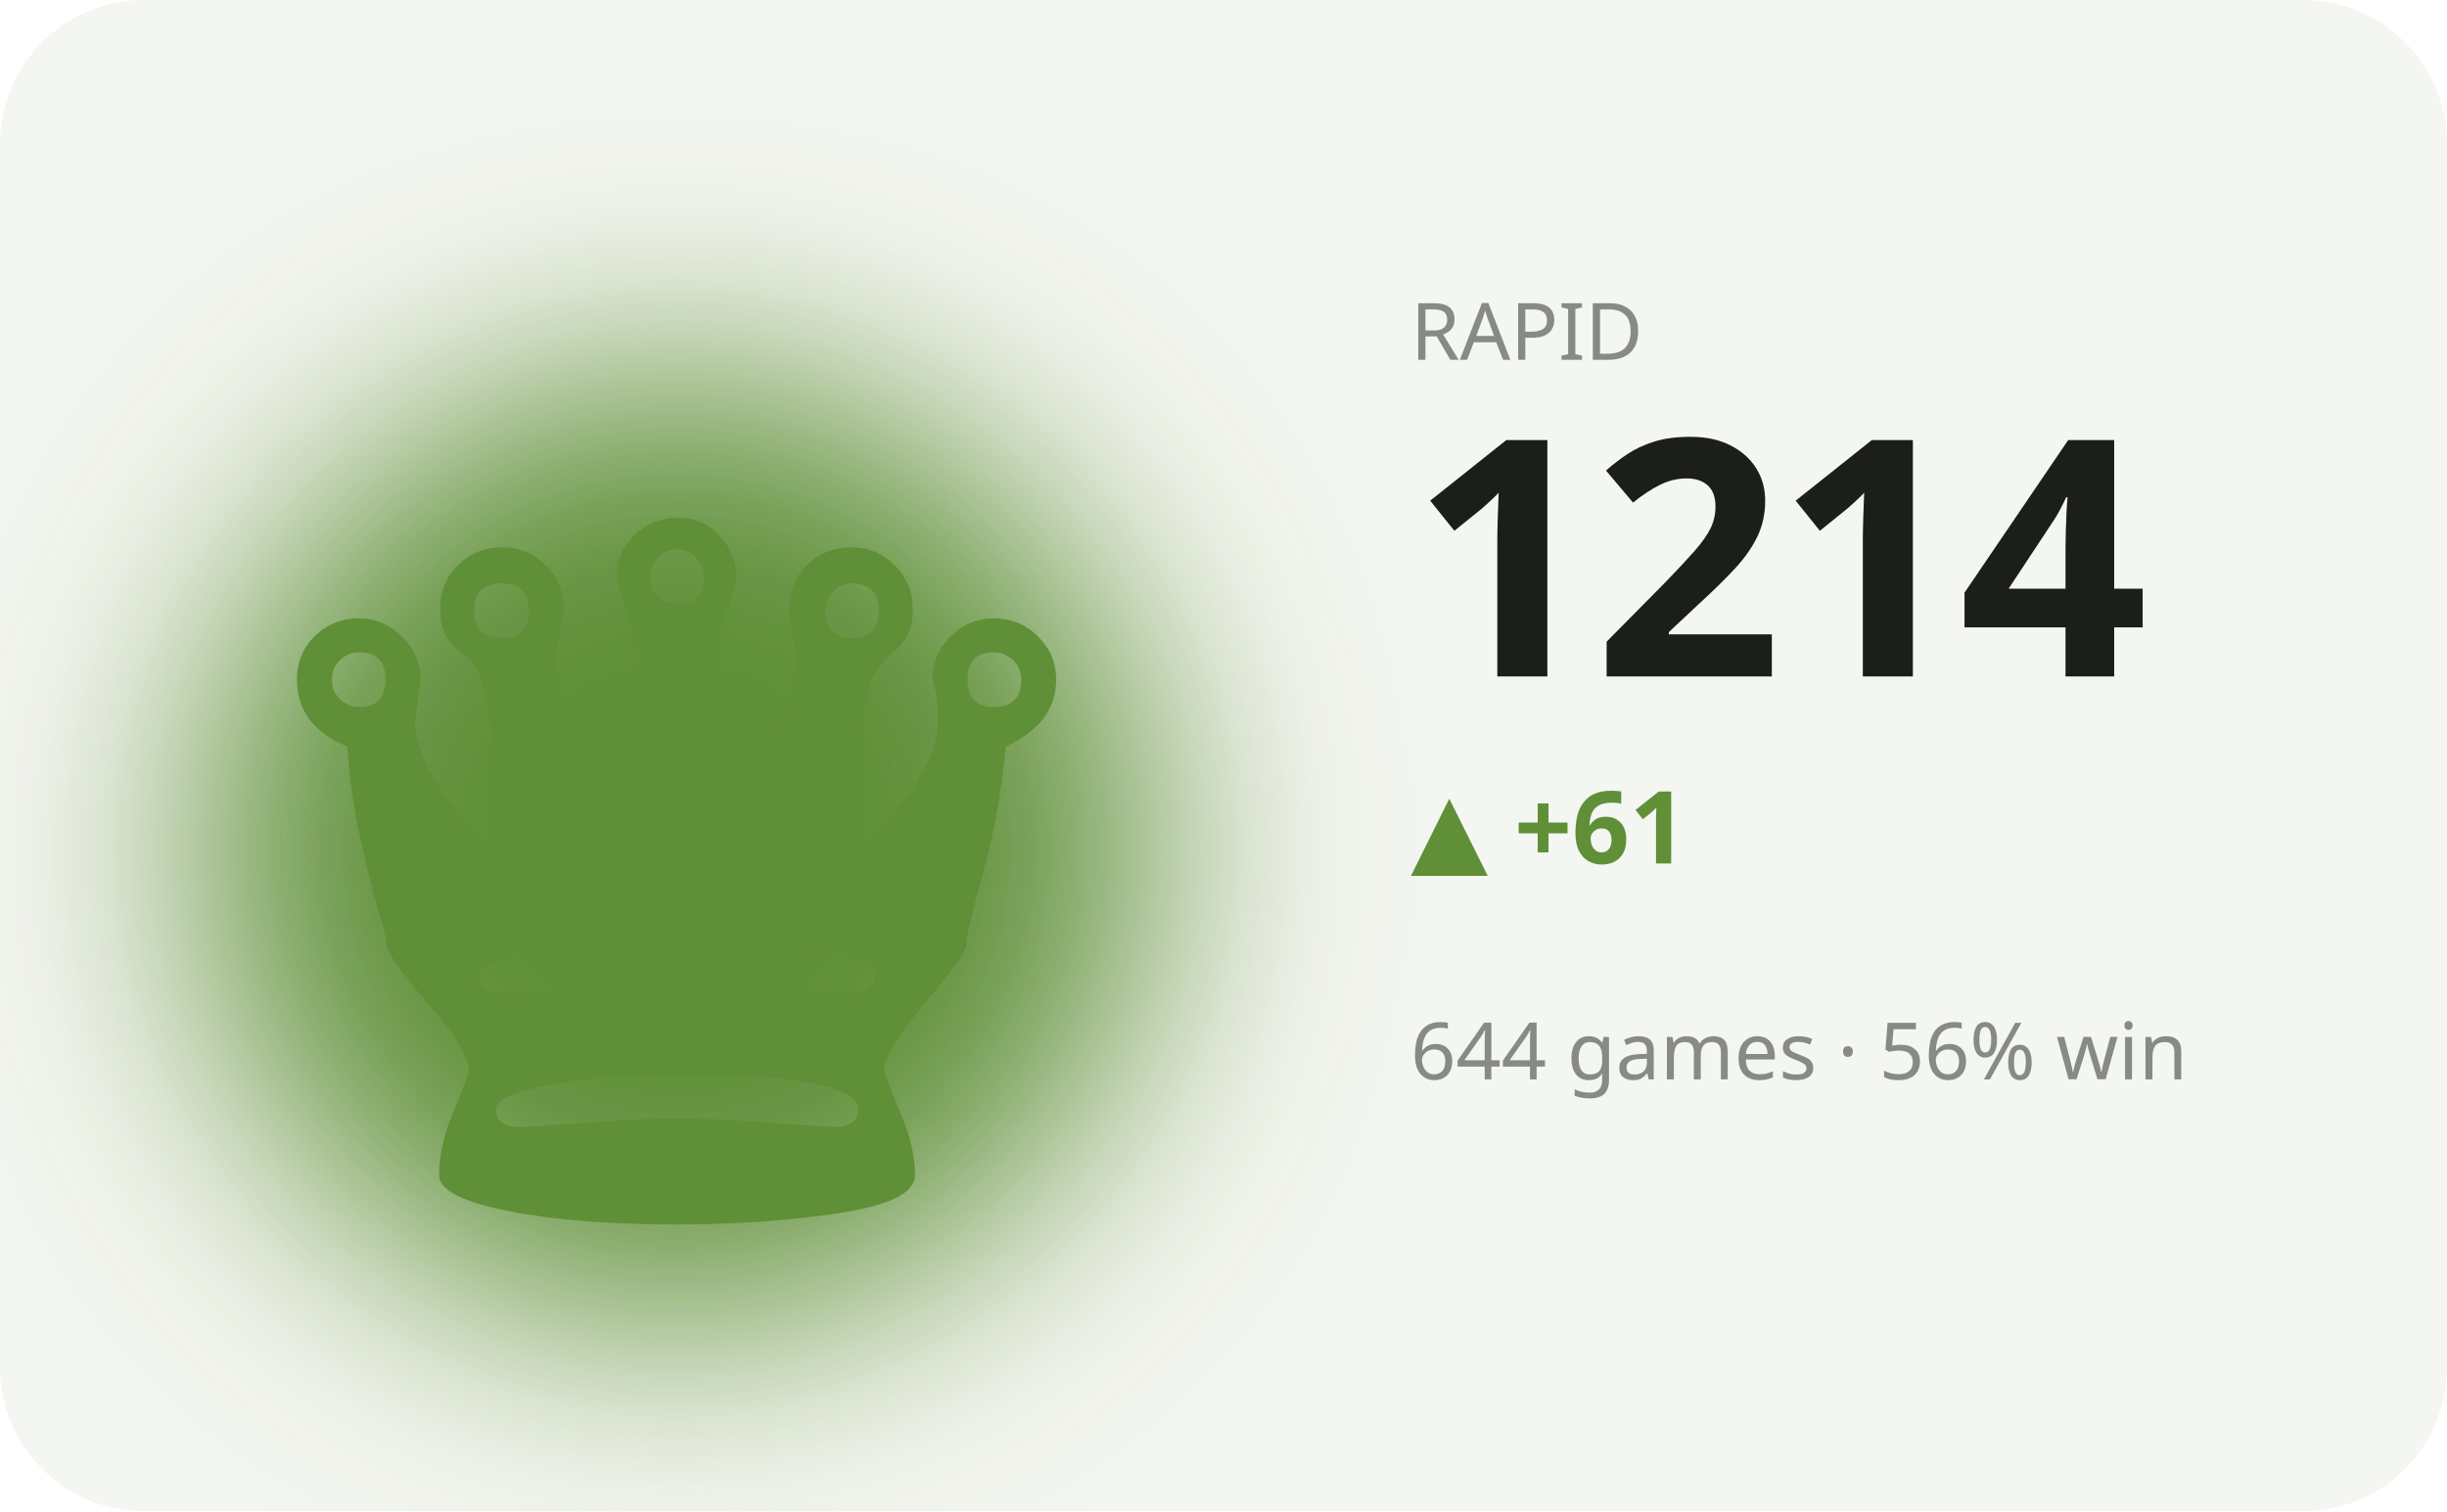
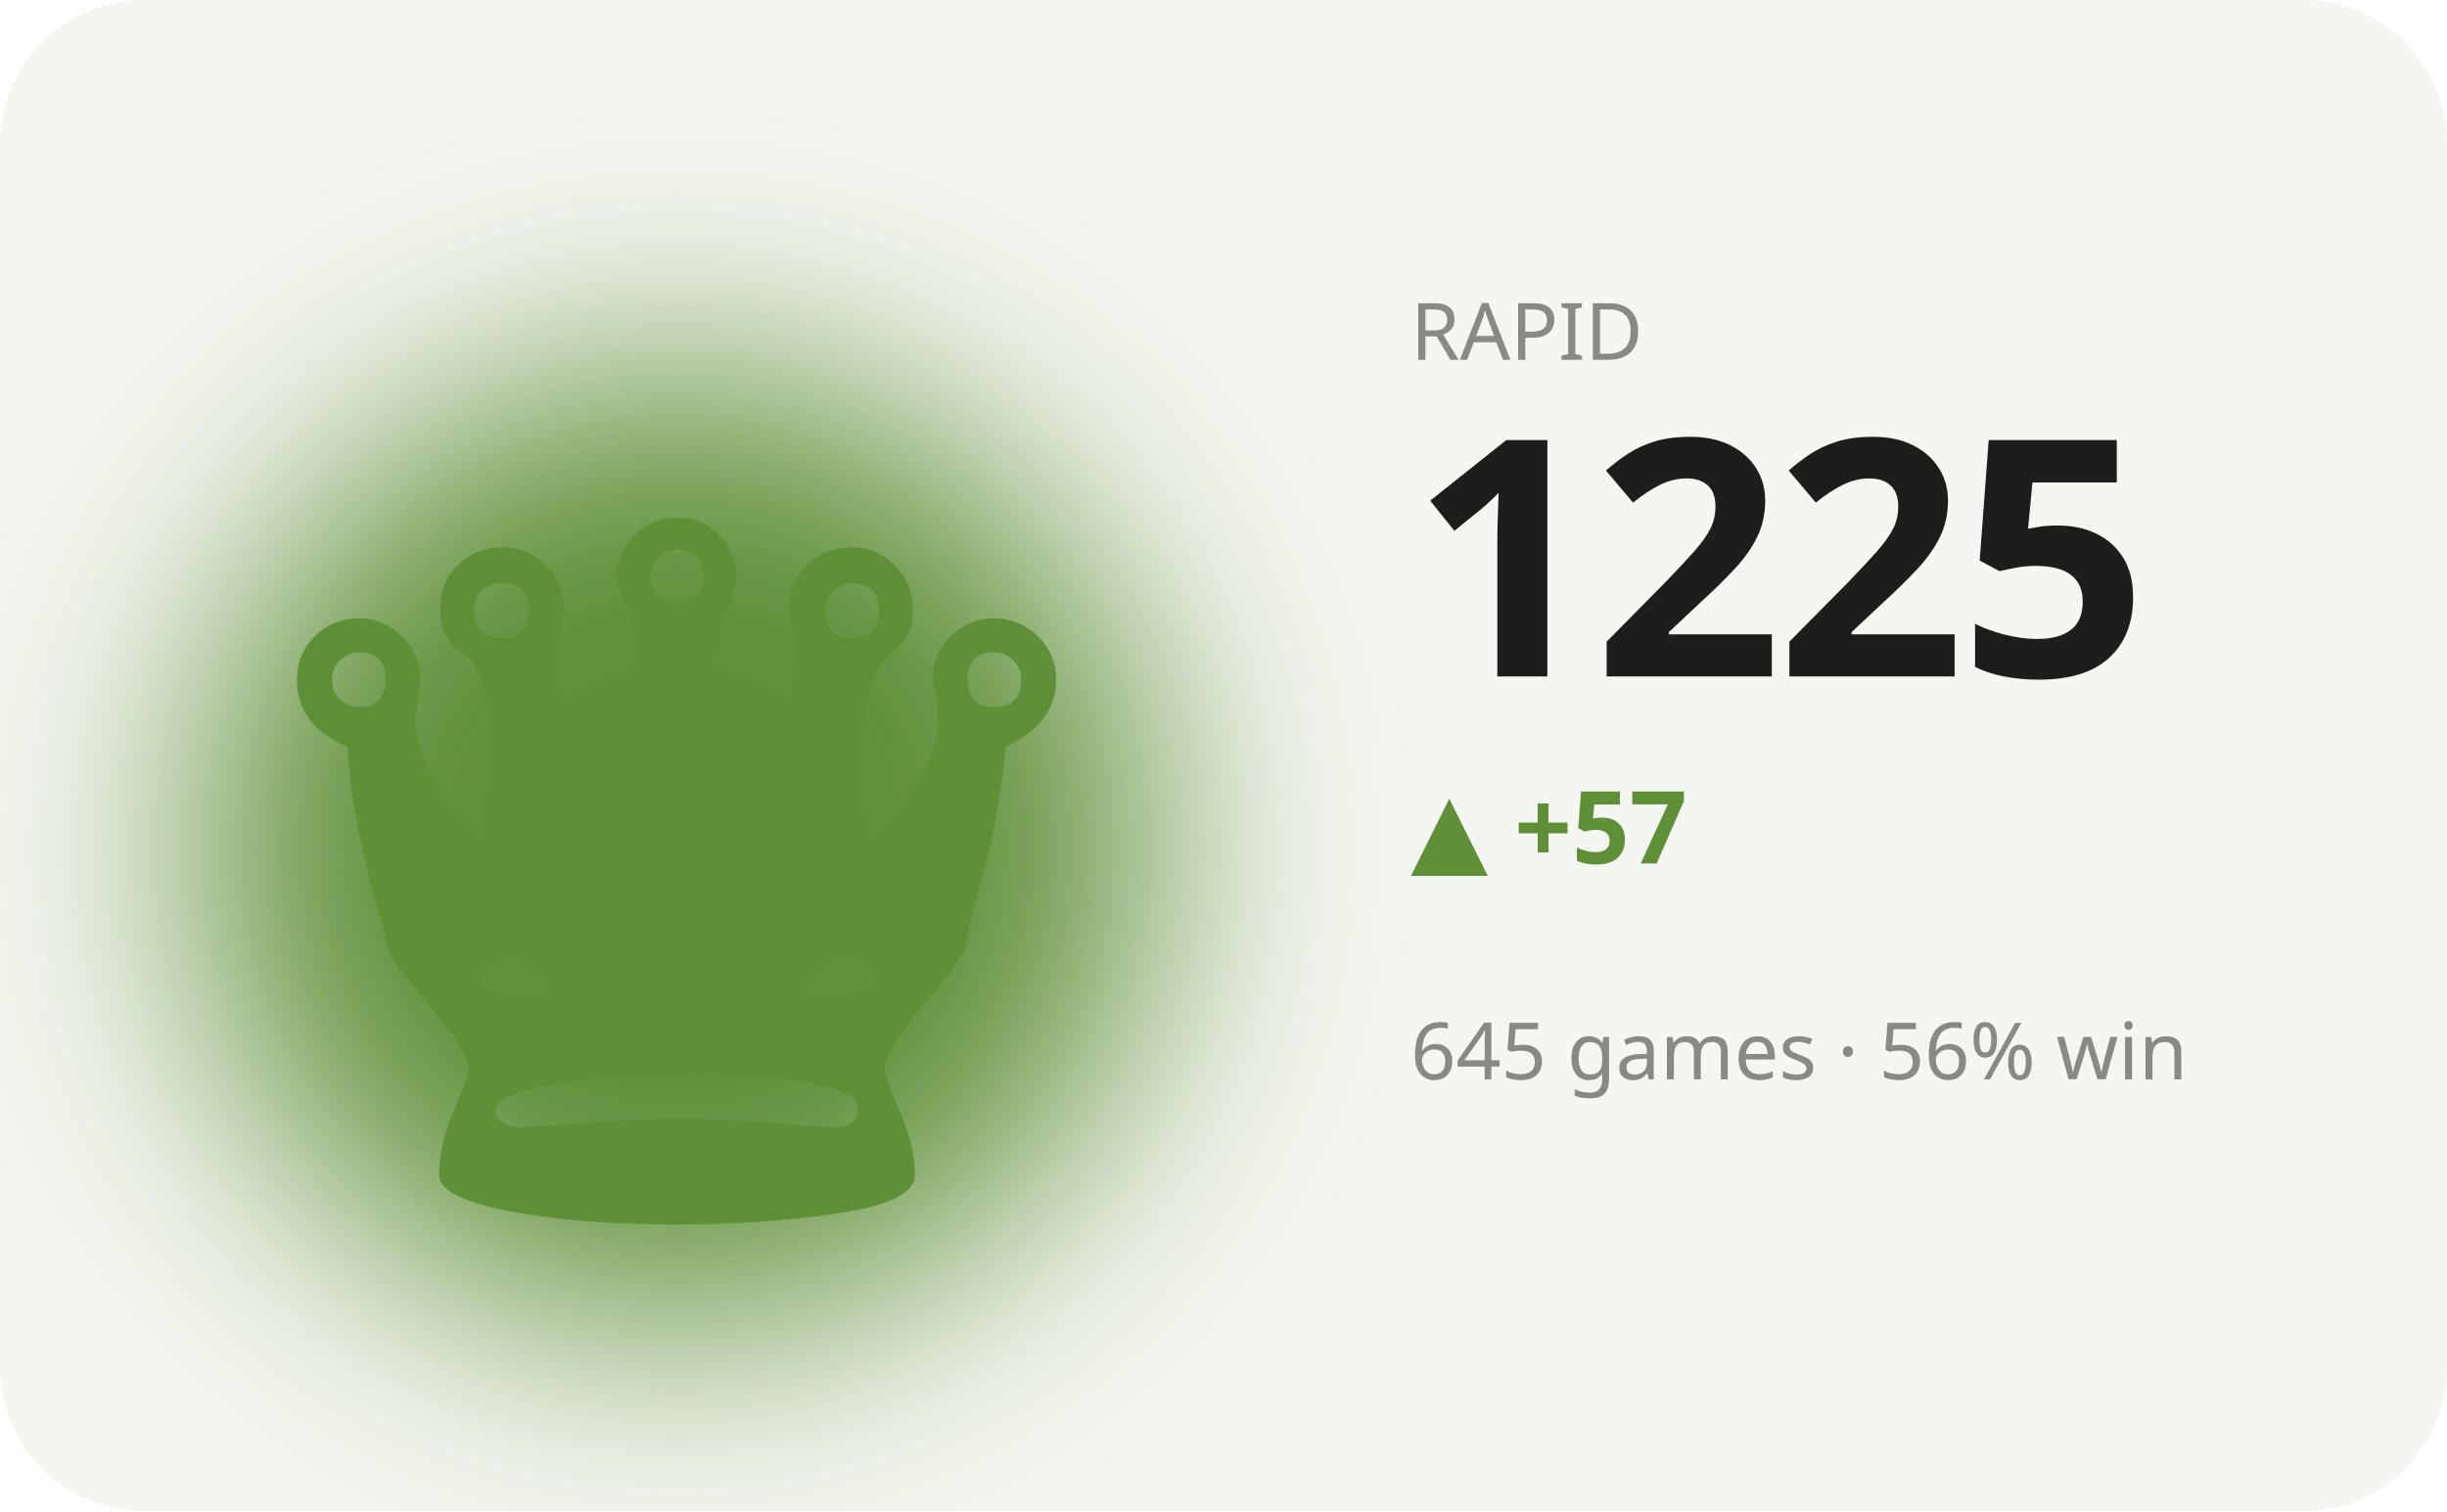
<svg xmlns="http://www.w3.org/2000/svg" viewBox="0 0 340 210" width="340" height="210" role="img" aria-label="RAPID hero">
  <defs>
    <filter id="bL" x="-60%" y="-60%" width="220%" height="220%">
      <feGaussianBlur stdDeviation="17" />
    </filter>
  </defs>
  <style>text{fill:#1b1e1b}.bg{fill:#f4f6f1}.acc{fill:#5f8f37}.ln{stroke:#5f8f37}.area{fill:#5f8f37;opacity:.12}.peak{stroke:#5f8f37;opacity:.35}.chip{fill:#5f8f37;opacity:.13}.down{fill:#c1573a}svg{font-family:'Space Grotesk',system-ui,sans-serif}.lbl{font-weight:600;font-size:11px;letter-spacing:.16em}.big{font-weight:700;font-size:34px;letter-spacing:-.02em}.mid{font-weight:600;font-size:14px}.mut{font-weight:500;font-size:11px;opacity:.5}.ser{font-family:'Instrument Serif',serif;font-weight:400;letter-spacing:0}.mono{font-family:'JetBrains Mono',monospace}.ln{fill:none;stroke-width:2.5;stroke-linecap:round;stroke-linejoin:round}.thin{stroke-width:1.6}.draw{stroke-dasharray:1200;stroke-dashoffset:1200;animation:draw 2.3s cubic-bezier(.6,.05,.2,1) forwards .25s}.dot{animation:pulse 2s ease-in-out infinite}.glow{animation:glow 3.4s ease-in-out infinite}.float{animation:float 6.5s ease-in-out infinite}.shim{animation:shim 3s ease-in-out infinite}@keyframes draw{to{stroke-dashoffset:0}}@keyframes pulse{0%,100%{r:4.5;opacity:1}50%{r:8;opacity:.45}}@keyframes glow{0%,100%{opacity:.14}50%{opacity:.34}}@keyframes float{0%,100%{transform:translateY(0)}50%{transform:translateY(-7px)}}@keyframes shim{0%,100%{opacity:.5}50%{opacity:1}}</style>
  <rect class="bg" width="340" height="210" rx="20" />
  <ellipse class="acc glow" cx="94" cy="118" rx="66" ry="66" filter="url(#bL)" />
  <text class="acc float ser" x="94" y="170" text-anchor="middle" style="font-size:152px">♛</text>
  <text class="mut" x="196" y="50">RAPID</text>
-   <text class="big" x="196" y="94" style="font-size:46px">1214</text>
-   <text class="acc mid" x="196" y="120">▲ +61</text>
-   <text class="mut" x="196" y="150">644 games · 56% win</text>
-   <polyline class="ln draw" points="196.0,192.4 210.0,184.3 224.0,175.4 238.0,183.6 252.0,192.4 266.0,183.6 280.0,192.4 294.0,183.6 308.0,174.7 322.0,166.6" />
+   <text class="big" x="196" y="94" style="font-size:46px">1225</text>
+   <text class="acc mid" x="196" y="120">▲ +57</text>
+   <text class="mut" x="196" y="150">645 games · 56% win</text>
+   <polyline class="ln draw" points="196.0,186.3 210.0,179.5 224.0,185.7 238.0,192.4 252.0,185.7 266.0,192.4 280.0,185.7 294.0,178.9 308.0,172.7 322.0,166.6" />
</svg>
